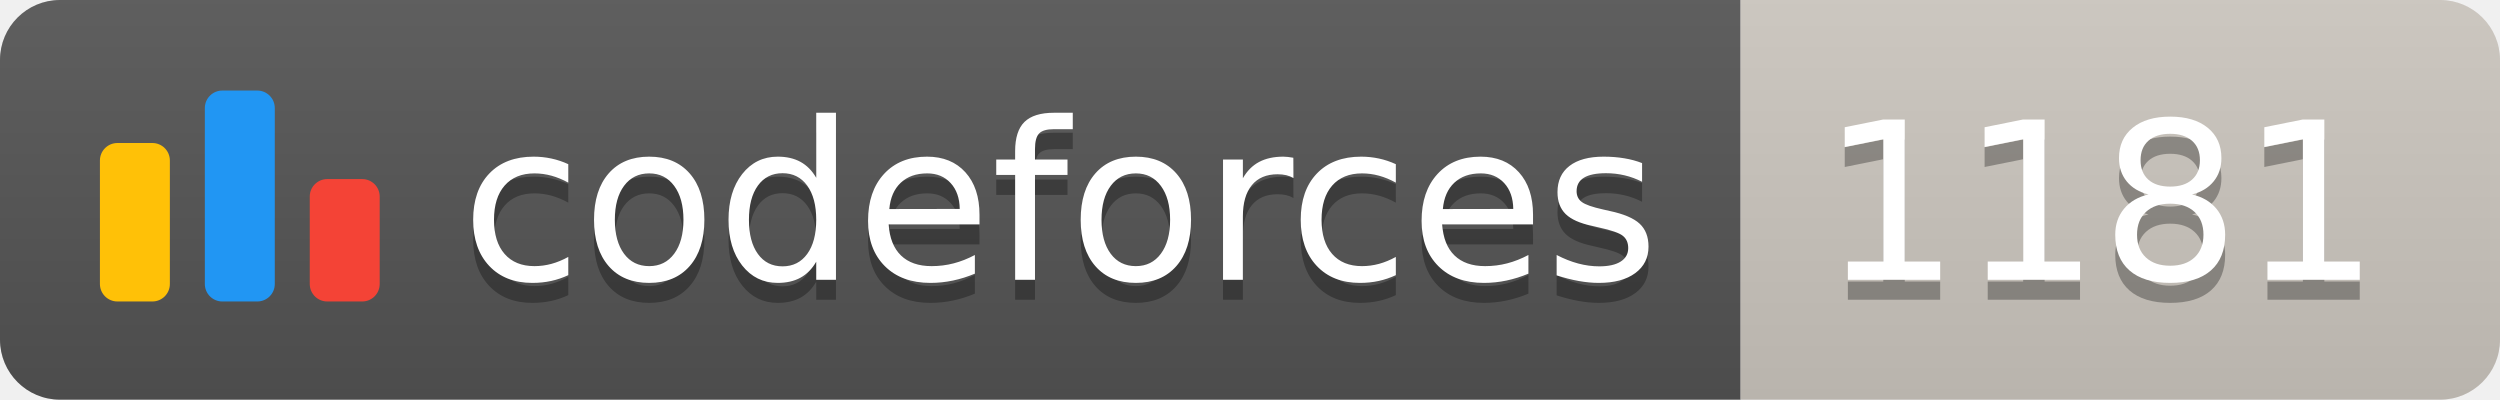
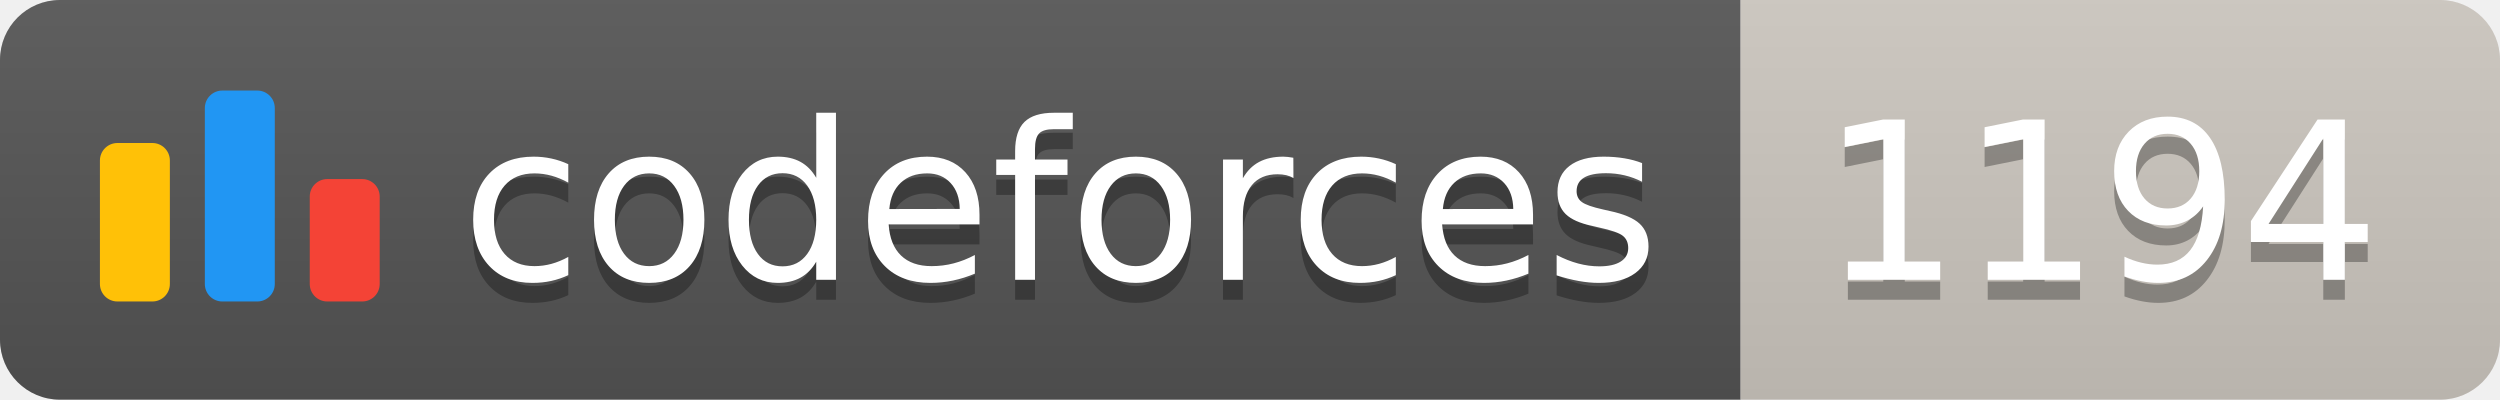
<svg xmlns="http://www.w3.org/2000/svg" width="125.1" height="20">
  <linearGradient id="smooth" x2="0" y2="100%">
    <stop offset="0" stop-color="#bbb" stop-opacity=".1" />
    <stop offset="1" stop-opacity=".1" />
  </linearGradient>
  <clipPath id="round">
    <rect width="125.1" height="20" rx="3" fill="#fff" />
  </clipPath>
  <g clip-path="url(#round)">
    <rect width="87.1" height="20" fill="#555" />
    <rect x="87.1" width="38.0" height="20" fill="#cec8c1" />
    <rect width="125.1" height="20" fill="url(#smooth)" />
  </g>
  <g fill="#fff" text-anchor="middle" font-family="DejaVu Sans,Verdana,Geneva,sans-serif" font-size="110">
    <svg x="5" y="3" class="logo" width="14" height="14" viewBox="0 0 32 25" fill="none">
      <rect y="6" width="8" height="18.125" rx="2" fill="#FFC107" />
      <rect x="24" y="10.125" width="8" height="14" rx="2" fill="#F44336" />
      <rect x="12" width="8" height="24.125" rx="2" fill="#2196F3" />
    </svg>
    <text x="530.5" y="150" fill="#010101" fill-opacity=".3" transform="scale(0.1)" textLength="601.0" lengthAdjust="spacing">codeforces
        </text>
    <text x="530.5" y="140" transform="scale(0.1)" textLength="601.0" lengthAdjust="spacing">codeforces</text>
-     <text x="1051.0" y="150" fill="#010101" fill-opacity=".3" transform="scale(0.1)" textLength="280.0" lengthAdjust="spacing">1181
+     <text x="1051.0" y="150" fill="#010101" fill-opacity=".3" transform="scale(0.1)" textLength="280.0" lengthAdjust="spacing">1194
        </text>
-     <text x="1051.0" y="140" transform="scale(0.1)" textLength="280.0" lengthAdjust="spacing">1181</text>
+     <text x="1051.0" y="140" transform="scale(0.1)" textLength="280.0" lengthAdjust="spacing">1194</text>
  </g>
</svg>
